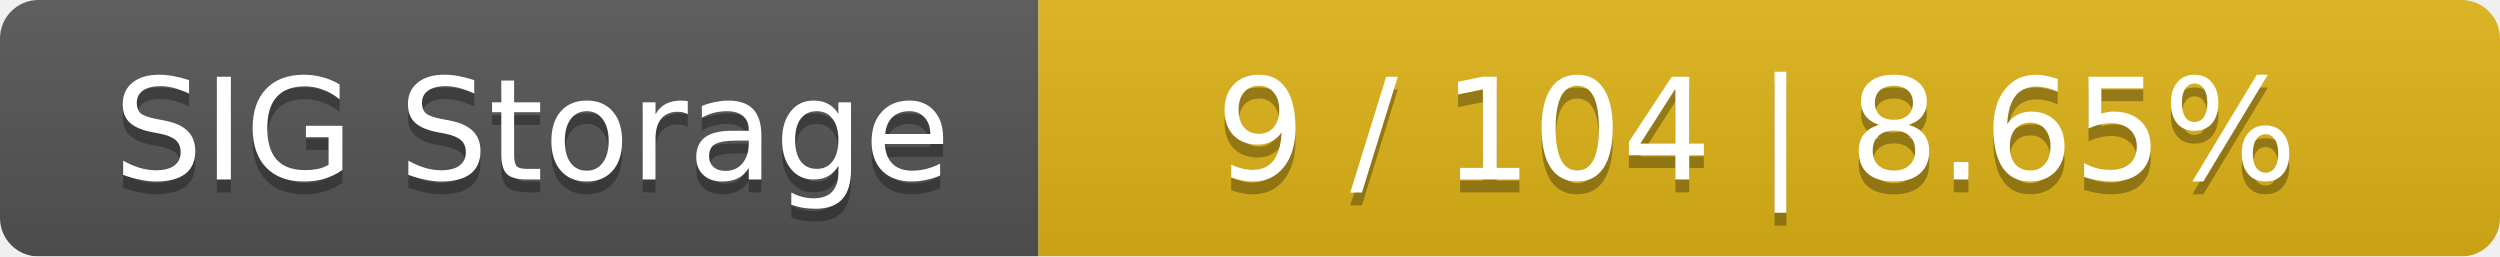
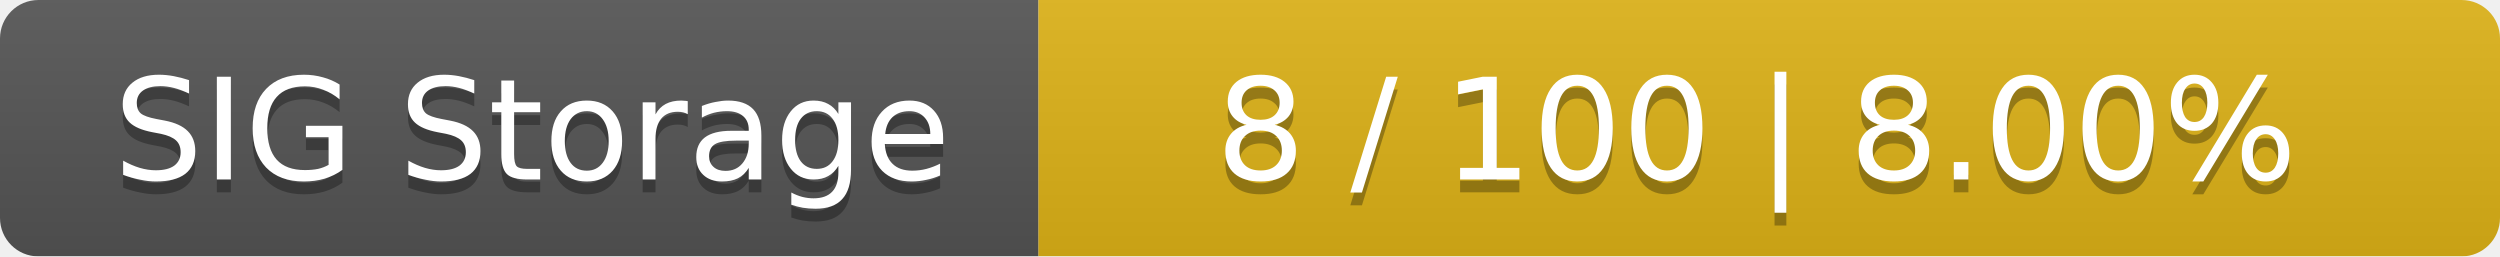
<svg xmlns="http://www.w3.org/2000/svg" width="195" height="20">
  <linearGradient id="smooth" x2="0" y2="100%">
    <stop offset="0" stop-color="#bbb" stop-opacity=".1" />
    <stop offset="1" stop-opacity=".1" />
  </linearGradient>
  <mask id="round">
    <rect width="195" height="20" rx="3" fill="#fff" />
  </mask>
  <g mask="url(#round)">
    <rect width="81" height="20" fill="#555" />
    <rect x="81" width="114" height="20" fill="#dfb317" />
    <rect width="195" height="20" fill="url(#smooth)" />
  </g>
  <g fill="#fff" text-anchor="middle" font-family="DejaVu Sans,Verdana,Geneva,sans-serif" font-size="11">
    <text x="41.5" y="15" fill="#010101" fill-opacity=".3">SIG Storage</text>
    <text x="41.5" y="14">SIG Storage</text>
-     <text x="137" y="15" fill="#010101" fill-opacity=".3">9 / 104    |    8.65%</text>
-     <text x="137" y="14">9 / 104    |    8.65%</text>
+     <text x="137" y="15" fill="#010101" fill-opacity=".3">8 / 100    |    8.00%</text>
+     <text x="137" y="14">8 / 100    |    8.00%</text>
  </g>
</svg>
